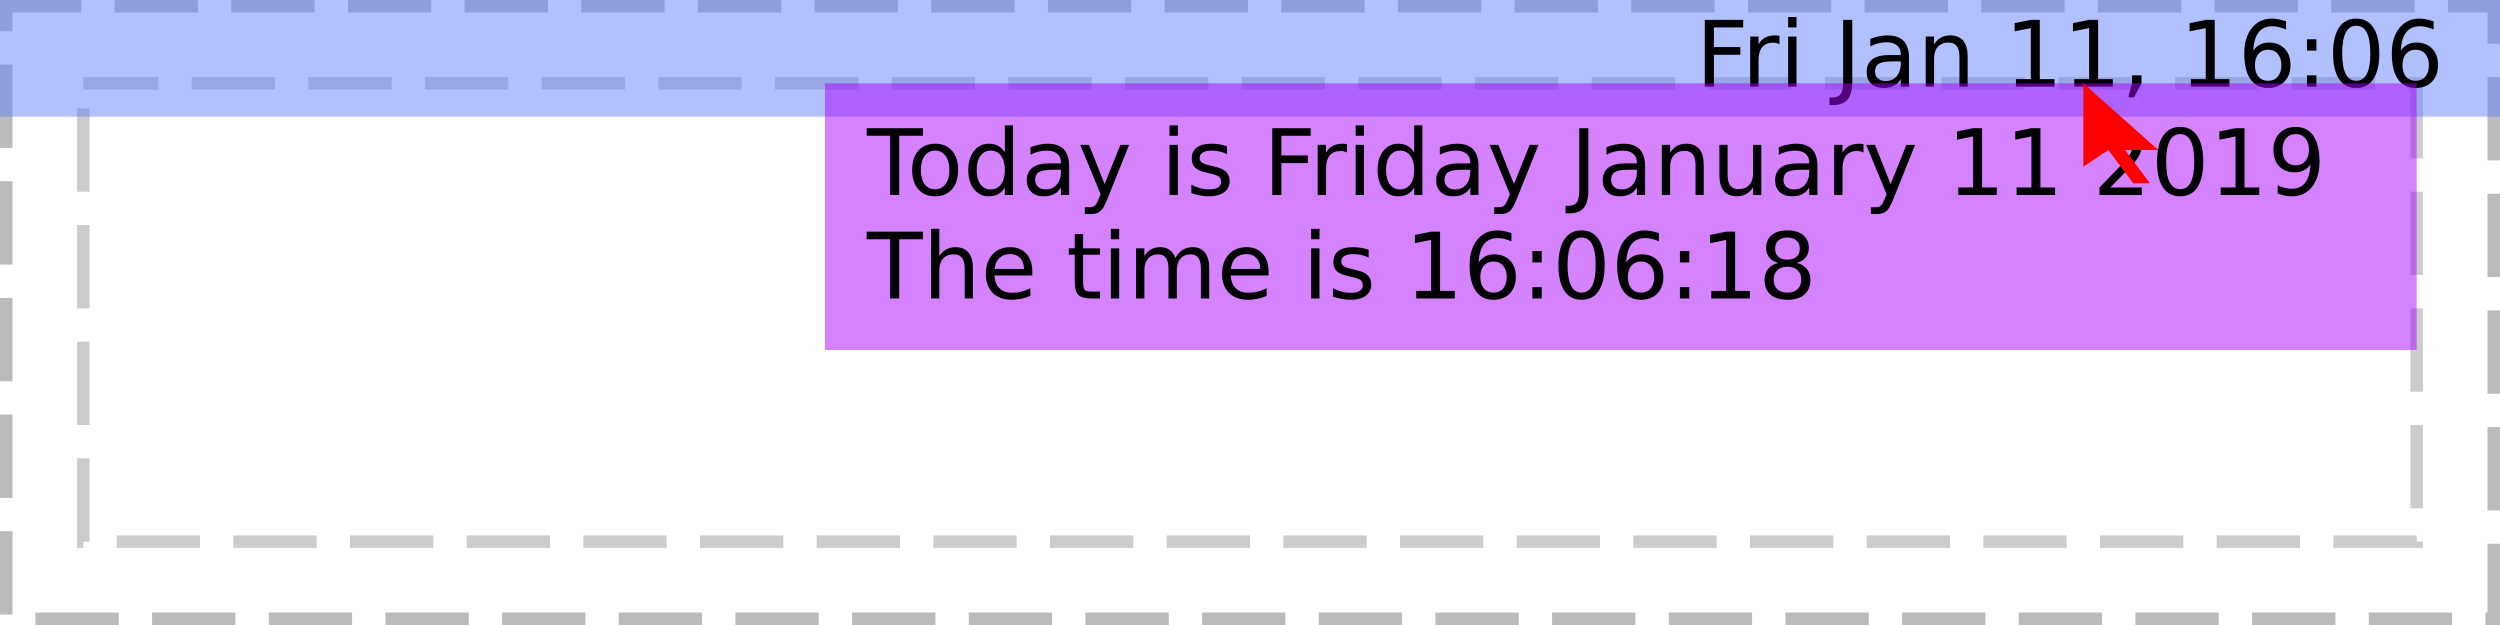
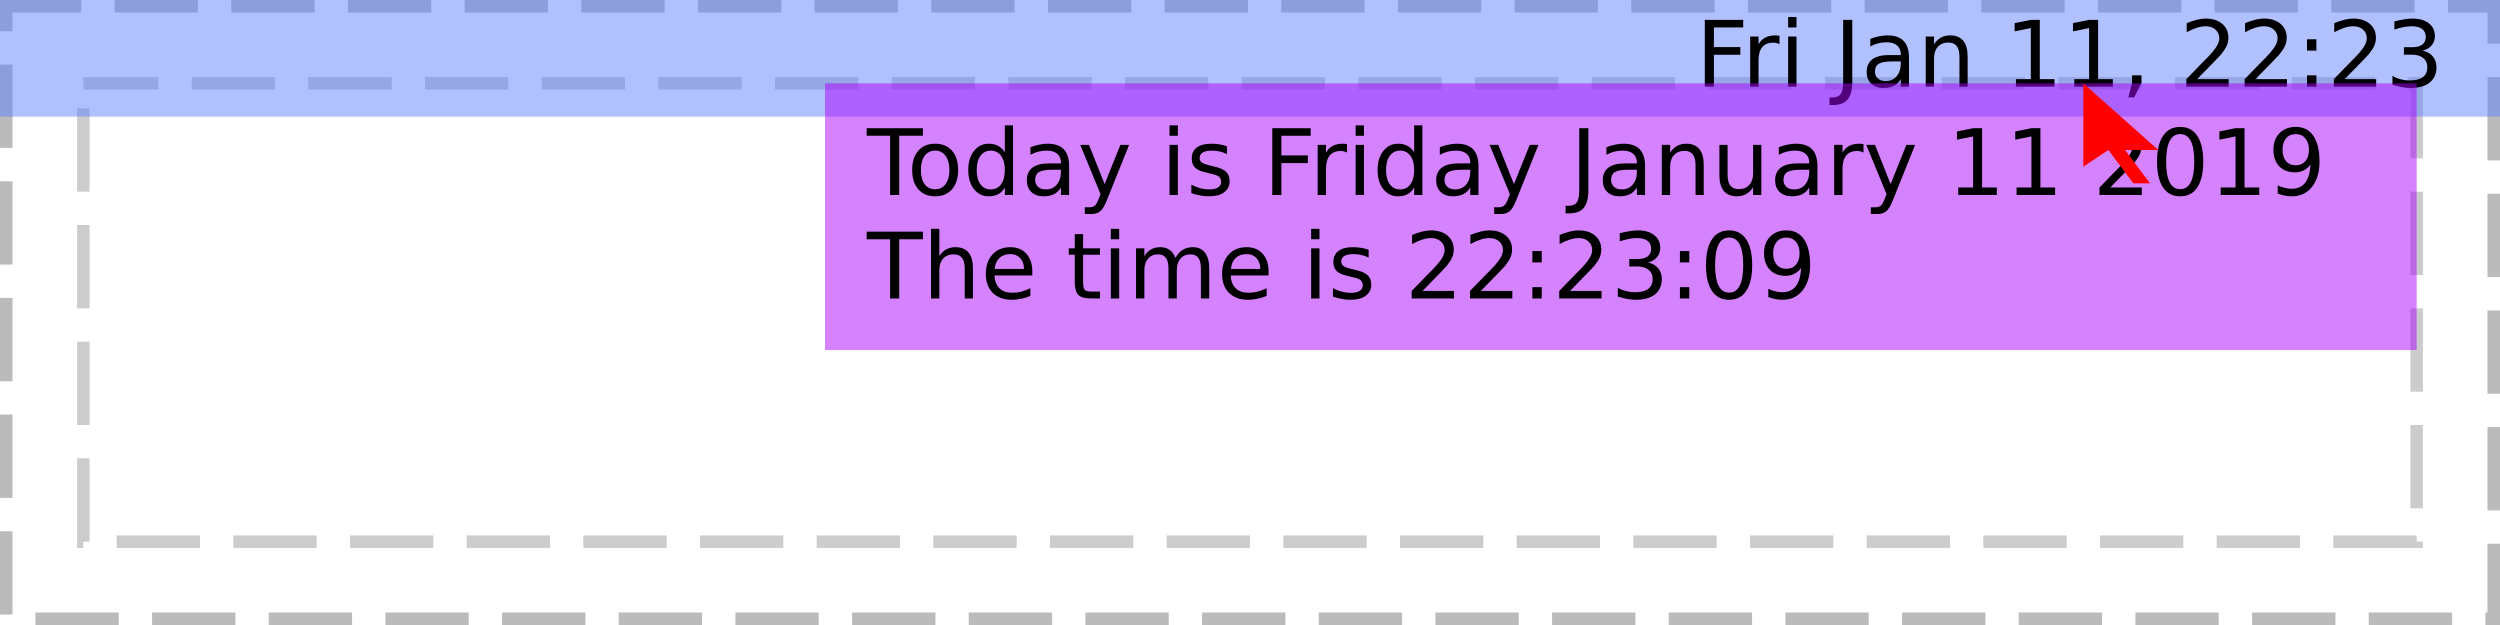
<svg xmlns="http://www.w3.org/2000/svg" xmlns:xlink="http://www.w3.org/1999/xlink" width="300pt" height="75pt" viewBox="0 0 300 75" version="1.1">
  <defs>
    <g>
      <symbol overflow="visible" id="glyph0-0">
        <path style="stroke:none;" d="M 0.547 1.938 L 0.547 -7.75 L 6.047 -7.75 L 6.047 1.938 Z M 1.172 1.328 L 5.438 1.328 L 5.438 -7.141 L 1.172 -7.141 Z M 1.172 1.328 " />
      </symbol>
      <symbol overflow="visible" id="glyph0-1">
        <path style="stroke:none;" d="" />
      </symbol>
      <symbol overflow="visible" id="glyph0-2">
        <path style="stroke:none;" d="M 1.078 -8.016 L 5.688 -8.016 L 5.688 -7.109 L 2.172 -7.109 L 2.172 -4.75 L 5.344 -4.75 L 5.344 -3.828 L 2.172 -3.828 L 2.172 0 L 1.078 0 Z M 1.078 -8.016 " />
      </symbol>
      <symbol overflow="visible" id="glyph0-3">
        <path style="stroke:none;" d="M 4.516 -5.094 C 4.41 -5.156 4.289 -5.203 4.156 -5.234 C 4.031 -5.266 3.891 -5.281 3.734 -5.281 C 3.172 -5.281 2.738 -5.098 2.438 -4.734 C 2.145 -4.367 2 -3.848 2 -3.172 L 2 0 L 1 0 L 1 -6.016 L 2 -6.016 L 2 -5.078 C 2.195 -5.441 2.461 -5.711 2.797 -5.891 C 3.129 -6.066 3.535 -6.156 4.016 -6.156 C 4.086 -6.156 4.16 -6.148 4.234 -6.141 C 4.316 -6.141 4.41 -6.129 4.516 -6.109 Z M 4.516 -5.094 " />
      </symbol>
      <symbol overflow="visible" id="glyph0-4">
        <path style="stroke:none;" d="M 1.031 -6.016 L 2.031 -6.016 L 2.031 0 L 1.031 0 Z M 1.031 -8.359 L 2.031 -8.359 L 2.031 -7.109 L 1.031 -7.109 Z M 1.031 -8.359 " />
      </symbol>
      <symbol overflow="visible" id="glyph0-5">
        <path style="stroke:none;" d="M 1.078 -8.016 L 2.172 -8.016 L 2.172 -0.562 C 2.172 0.406 1.984 1.109 1.609 1.547 C 1.242 1.984 0.656 2.203 -0.156 2.203 L -0.562 2.203 L -0.562 1.297 L -0.234 1.297 C 0.242 1.297 0.582 1.16 0.781 0.891 C 0.977 0.617 1.078 0.133 1.078 -0.562 Z M 1.078 -8.016 " />
      </symbol>
      <symbol overflow="visible" id="glyph0-6">
        <path style="stroke:none;" d="M 3.766 -3.031 C 2.973 -3.031 2.422 -2.938 2.109 -2.75 C 1.805 -2.562 1.656 -2.25 1.656 -1.812 C 1.656 -1.469 1.77 -1.191 2 -0.984 C 2.227 -0.773 2.539 -0.672 2.938 -0.672 C 3.488 -0.672 3.926 -0.863 4.25 -1.25 C 4.582 -1.645 4.75 -2.16 4.75 -2.797 L 4.75 -3.031 Z M 5.734 -3.438 L 5.734 0 L 4.75 0 L 4.75 -0.906 C 4.531 -0.539 4.25 -0.27 3.906 -0.094 C 3.57 0.07 3.16 0.156 2.672 0.156 C 2.055 0.156 1.566 -0.016 1.203 -0.359 C 0.836 -0.703 0.656 -1.164 0.656 -1.75 C 0.656 -2.426 0.879 -2.938 1.328 -3.281 C 1.785 -3.625 2.469 -3.797 3.375 -3.797 L 4.75 -3.797 L 4.75 -3.891 C 4.75 -4.348 4.598 -4.703 4.297 -4.953 C 4.004 -5.203 3.586 -5.328 3.047 -5.328 C 2.703 -5.328 2.363 -5.285 2.031 -5.203 C 1.707 -5.117 1.395 -4.992 1.094 -4.828 L 1.094 -5.734 C 1.457 -5.879 1.812 -5.984 2.156 -6.047 C 2.5 -6.117 2.828 -6.156 3.141 -6.156 C 4.016 -6.156 4.664 -5.93 5.094 -5.484 C 5.52 -5.035 5.734 -4.352 5.734 -3.438 Z M 5.734 -3.438 " />
      </symbol>
      <symbol overflow="visible" id="glyph0-7">
        <path style="stroke:none;" d="M 6.031 -3.625 L 6.031 0 L 5.047 0 L 5.047 -3.594 C 5.047 -4.164 4.938 -4.594 4.719 -4.875 C 4.5 -5.156 4.164 -5.297 3.719 -5.297 C 3.188 -5.297 2.766 -5.125 2.453 -4.781 C 2.148 -4.445 2 -3.988 2 -3.406 L 2 0 L 1 0 L 1 -6.016 L 2 -6.016 L 2 -5.078 C 2.227 -5.441 2.504 -5.711 2.828 -5.891 C 3.148 -6.066 3.52 -6.156 3.938 -6.156 C 4.625 -6.156 5.145 -5.941 5.5 -5.516 C 5.852 -5.086 6.031 -4.457 6.031 -3.625 Z M 6.031 -3.625 " />
      </symbol>
      <symbol overflow="visible" id="glyph0-8">
        <path style="stroke:none;" d="M 1.359 -0.906 L 3.141 -0.906 L 3.141 -7.031 L 1.203 -6.641 L 1.203 -7.625 L 3.125 -8.016 L 4.219 -8.016 L 4.219 -0.906 L 5.984 -0.906 L 5.984 0 L 1.359 0 Z M 1.359 -0.906 " />
      </symbol>
      <symbol overflow="visible" id="glyph0-9">
        <path style="stroke:none;" d="M 1.297 -1.359 L 2.422 -1.359 L 2.422 -0.438 L 1.547 1.281 L 0.844 1.281 L 1.297 -0.438 Z M 1.297 -1.359 " />
      </symbol>
      <symbol overflow="visible" id="glyph0-10">
-         <path style="stroke:none;" d="M 3.625 -4.438 C 3.145 -4.438 2.758 -4.27 2.469 -3.938 C 2.188 -3.602 2.047 -3.148 2.047 -2.578 C 2.047 -1.992 2.188 -1.535 2.469 -1.203 C 2.758 -0.867 3.145 -0.703 3.625 -0.703 C 4.113 -0.703 4.5 -0.867 4.781 -1.203 C 5.07 -1.535 5.219 -1.992 5.219 -2.578 C 5.219 -3.148 5.07 -3.602 4.781 -3.938 C 4.5 -4.27 4.113 -4.438 3.625 -4.438 Z M 5.781 -7.844 L 5.781 -6.859 C 5.508 -6.984 5.234 -7.078 4.953 -7.141 C 4.68 -7.211 4.41 -7.25 4.141 -7.25 C 3.422 -7.25 2.867 -7.004 2.484 -6.516 C 2.109 -6.035 1.895 -5.305 1.844 -4.328 C 2.062 -4.641 2.328 -4.879 2.641 -5.047 C 2.961 -5.211 3.316 -5.297 3.703 -5.297 C 4.504 -5.297 5.141 -5.051 5.609 -4.562 C 6.078 -4.07 6.312 -3.41 6.312 -2.578 C 6.312 -1.754 6.066 -1.094 5.578 -0.594 C 5.086 -0.094 4.438 0.156 3.625 0.156 C 2.695 0.156 1.988 -0.195 1.5 -0.906 C 1.008 -1.625 0.766 -2.656 0.766 -4 C 0.766 -5.27 1.066 -6.281 1.672 -7.031 C 2.273 -7.789 3.082 -8.172 4.094 -8.172 C 4.363 -8.172 4.633 -8.141 4.906 -8.078 C 5.188 -8.023 5.477 -7.945 5.781 -7.844 Z M 5.781 -7.844 " />
+         <path style="stroke:none;" d="M 2.109 -0.906 L 5.891 -0.906 L 5.891 0 L 0.812 0 L 0.812 -0.906 C 1.219 -1.332 1.773 -1.906 2.484 -2.625 C 3.203 -3.344 3.648 -3.805 3.828 -4.016 C 4.172 -4.41 4.41 -4.742 4.547 -5.016 C 4.691 -5.285 4.766 -5.551 4.766 -5.812 C 4.766 -6.238 4.613 -6.582 4.312 -6.844 C 4.02 -7.113 3.629 -7.25 3.141 -7.25 C 2.805 -7.25 2.445 -7.188 2.062 -7.062 C 1.688 -6.945 1.285 -6.77 0.859 -6.531 L 0.859 -7.625 C 1.297 -7.801 1.703 -7.938 2.078 -8.031 C 2.461 -8.125 2.812 -8.172 3.125 -8.172 C 3.957 -8.172 4.617 -7.961 5.109 -7.547 C 5.609 -7.129 5.859 -6.57 5.859 -5.875 C 5.859 -5.539 5.797 -5.227 5.672 -4.938 C 5.547 -4.645 5.32 -4.297 5 -3.891 C 4.906 -3.785 4.617 -3.484 4.141 -2.984 C 3.66 -2.492 2.984 -1.801 2.109 -0.906 Z M 2.109 -0.906 " />
      </symbol>
      <symbol overflow="visible" id="glyph0-11">
        <path style="stroke:none;" d="M 1.297 -1.359 L 2.422 -1.359 L 2.422 0 L 1.297 0 Z M 1.297 -5.688 L 2.422 -5.688 L 2.422 -4.328 L 1.297 -4.328 Z M 1.297 -5.688 " />
      </symbol>
      <symbol overflow="visible" id="glyph0-12">
-         <path style="stroke:none;" d="M 3.5 -7.312 C 2.938 -7.312 2.516 -7.035 2.234 -6.484 C 1.953 -5.93 1.812 -5.102 1.812 -4 C 1.812 -2.906 1.953 -2.082 2.234 -1.531 C 2.516 -0.977 2.938 -0.703 3.5 -0.703 C 4.062 -0.703 4.484 -0.977 4.766 -1.531 C 5.047 -2.082 5.188 -2.906 5.188 -4 C 5.188 -5.102 5.047 -5.93 4.766 -6.484 C 4.484 -7.035 4.062 -7.312 3.5 -7.312 Z M 3.5 -8.172 C 4.395 -8.172 5.078 -7.812 5.547 -7.094 C 6.023 -6.383 6.266 -5.352 6.266 -4 C 6.266 -2.656 6.023 -1.625 5.547 -0.906 C 5.078 -0.195 4.395 0.156 3.5 0.156 C 2.602 0.156 1.914 -0.195 1.438 -0.906 C 0.957 -1.625 0.719 -2.656 0.719 -4 C 0.719 -5.352 0.957 -6.383 1.438 -7.094 C 1.914 -7.812 2.602 -8.172 3.5 -8.172 Z M 3.5 -8.172 " />
+         <path style="stroke:none;" d="M 4.469 -4.328 C 4.988 -4.211 5.395 -3.977 5.688 -3.625 C 5.977 -3.281 6.125 -2.848 6.125 -2.328 C 6.125 -1.535 5.848 -0.922 5.297 -0.484 C 4.754 -0.055 3.984 0.156 2.984 0.156 C 2.641 0.156 2.289 0.117 1.938 0.047 C 1.582 -0.016 1.219 -0.109 0.844 -0.234 L 0.844 -1.297 C 1.145 -1.117 1.473 -0.984 1.828 -0.891 C 2.18 -0.797 2.555 -0.75 2.953 -0.75 C 3.629 -0.75 4.145 -0.883 4.5 -1.156 C 4.852 -1.426 5.031 -1.816 5.031 -2.328 C 5.031 -2.805 4.863 -3.176 4.531 -3.438 C 4.207 -3.707 3.75 -3.844 3.156 -3.844 L 2.219 -3.844 L 2.219 -4.734 L 3.203 -4.734 C 3.734 -4.734 4.141 -4.836 4.422 -5.047 C 4.703 -5.266 4.844 -5.57 4.844 -5.969 C 4.844 -6.383 4.695 -6.703 4.406 -6.922 C 4.113 -7.141 3.695 -7.25 3.156 -7.25 C 2.863 -7.25 2.547 -7.219 2.203 -7.156 C 1.859 -7.094 1.484 -6.992 1.078 -6.859 L 1.078 -7.828 C 1.492 -7.941 1.879 -8.023 2.234 -8.078 C 2.598 -8.141 2.938 -8.172 3.25 -8.172 C 4.07 -8.172 4.723 -7.984 5.203 -7.609 C 5.691 -7.234 5.938 -6.723 5.938 -6.078 C 5.938 -5.641 5.805 -5.266 5.547 -4.953 C 5.297 -4.648 4.938 -4.441 4.469 -4.328 Z M 4.469 -4.328 " />
      </symbol>
      <symbol overflow="visible" id="glyph0-13">
        <path style="stroke:none;" d="M -0.031 -8.016 L 6.75 -8.016 L 6.75 -7.109 L 3.906 -7.109 L 3.906 0 L 2.812 0 L 2.812 -7.109 L -0.031 -7.109 Z M -0.031 -8.016 " />
      </symbol>
      <symbol overflow="visible" id="glyph0-14">
        <path style="stroke:none;" d="M 3.375 -5.328 C 2.844 -5.328 2.422 -5.117 2.109 -4.703 C 1.805 -4.285 1.656 -3.719 1.656 -3 C 1.656 -2.281 1.805 -1.711 2.109 -1.297 C 2.41 -0.891 2.832 -0.688 3.375 -0.688 C 3.895 -0.688 4.305 -0.891 4.609 -1.297 C 4.922 -1.711 5.078 -2.281 5.078 -3 C 5.078 -3.719 4.922 -4.285 4.609 -4.703 C 4.305 -5.117 3.895 -5.328 3.375 -5.328 Z M 3.375 -6.156 C 4.227 -6.156 4.898 -5.875 5.391 -5.312 C 5.879 -4.758 6.125 -3.988 6.125 -3 C 6.125 -2.02 5.879 -1.25 5.391 -0.688 C 4.898 -0.125 4.227 0.156 3.375 0.156 C 2.508 0.156 1.832 -0.125 1.344 -0.688 C 0.852 -1.25 0.609 -2.02 0.609 -3 C 0.609 -3.988 0.852 -4.758 1.344 -5.312 C 1.832 -5.875 2.508 -6.156 3.375 -6.156 Z M 3.375 -6.156 " />
      </symbol>
      <symbol overflow="visible" id="glyph0-15">
        <path style="stroke:none;" d="M 5 -5.109 L 5 -8.359 L 5.984 -8.359 L 5.984 0 L 5 0 L 5 -0.906 C 4.789 -0.539 4.523 -0.27 4.203 -0.094 C 3.891 0.07 3.508 0.156 3.062 0.156 C 2.344 0.156 1.754 -0.129 1.297 -0.703 C 0.836 -1.285 0.609 -2.051 0.609 -3 C 0.609 -3.945 0.836 -4.707 1.297 -5.281 C 1.754 -5.863 2.344 -6.156 3.062 -6.156 C 3.508 -6.156 3.891 -6.066 4.203 -5.891 C 4.523 -5.723 4.789 -5.461 5 -5.109 Z M 1.625 -3 C 1.625 -2.27 1.773 -1.695 2.078 -1.281 C 2.379 -0.875 2.789 -0.672 3.312 -0.672 C 3.832 -0.672 4.242 -0.875 4.547 -1.281 C 4.848 -1.695 5 -2.27 5 -3 C 5 -3.727 4.848 -4.297 4.547 -4.703 C 4.242 -5.117 3.832 -5.328 3.312 -5.328 C 2.789 -5.328 2.379 -5.117 2.078 -4.703 C 1.773 -4.297 1.625 -3.727 1.625 -3 Z M 1.625 -3 " />
      </symbol>
      <symbol overflow="visible" id="glyph0-16">
        <path style="stroke:none;" d="M 3.547 0.562 C 3.266 1.281 2.988 1.742 2.719 1.953 C 2.457 2.172 2.102 2.281 1.656 2.281 L 0.875 2.281 L 0.875 1.469 L 1.453 1.469 C 1.723 1.469 1.93 1.398 2.078 1.266 C 2.234 1.141 2.398 0.836 2.578 0.359 L 2.766 -0.094 L 0.328 -6.016 L 1.375 -6.016 L 3.25 -1.312 L 5.141 -6.016 L 6.188 -6.016 Z M 3.547 0.562 " />
      </symbol>
      <symbol overflow="visible" id="glyph0-17">
        <path style="stroke:none;" d="M 4.875 -5.844 L 4.875 -4.906 C 4.594 -5.051 4.301 -5.156 4 -5.219 C 3.695 -5.289 3.383 -5.328 3.062 -5.328 C 2.57 -5.328 2.203 -5.25 1.953 -5.094 C 1.711 -4.945 1.594 -4.727 1.594 -4.438 C 1.594 -4.207 1.68 -4.023 1.859 -3.891 C 2.035 -3.766 2.391 -3.641 2.922 -3.516 L 3.25 -3.438 C 3.957 -3.289 4.457 -3.078 4.75 -2.797 C 5.039 -2.523 5.188 -2.145 5.188 -1.656 C 5.188 -1.102 4.969 -0.66 4.531 -0.328 C 4.094 -0.004 3.484 0.156 2.703 0.156 C 2.379 0.156 2.039 0.125 1.688 0.062 C 1.344 0 0.977 -0.094 0.594 -0.219 L 0.594 -1.234 C 0.957 -1.047 1.316 -0.906 1.672 -0.812 C 2.023 -0.719 2.379 -0.672 2.734 -0.672 C 3.191 -0.672 3.547 -0.75 3.797 -0.906 C 4.047 -1.07 4.172 -1.297 4.172 -1.578 C 4.172 -1.848 4.082 -2.055 3.906 -2.203 C 3.727 -2.348 3.332 -2.484 2.719 -2.609 L 2.375 -2.703 C 1.758 -2.828 1.316 -3.02 1.047 -3.281 C 0.773 -3.551 0.641 -3.922 0.641 -4.391 C 0.641 -4.953 0.836 -5.383 1.234 -5.688 C 1.641 -6 2.211 -6.156 2.953 -6.156 C 3.316 -6.156 3.66 -6.129 3.984 -6.078 C 4.305 -6.023 4.602 -5.945 4.875 -5.844 Z M 4.875 -5.844 " />
      </symbol>
      <symbol overflow="visible" id="glyph0-18">
        <path style="stroke:none;" d="M 0.938 -2.375 L 0.938 -6.016 L 1.922 -6.016 L 1.922 -2.406 C 1.922 -1.844 2.031 -1.414 2.25 -1.125 C 2.477 -0.844 2.812 -0.703 3.25 -0.703 C 3.789 -0.703 4.211 -0.867 4.516 -1.203 C 4.828 -1.547 4.984 -2.016 4.984 -2.609 L 4.984 -6.016 L 5.969 -6.016 L 5.969 0 L 4.984 0 L 4.984 -0.922 C 4.742 -0.555 4.461 -0.285 4.141 -0.109 C 3.828 0.066 3.461 0.156 3.047 0.156 C 2.359 0.156 1.832 -0.055 1.469 -0.484 C 1.113 -0.922 0.938 -1.551 0.938 -2.375 Z M 3.422 -6.156 Z M 3.422 -6.156 " />
      </symbol>
      <symbol overflow="visible" id="glyph0-19">
-         <path style="stroke:none;" d="M 2.109 -0.906 L 5.891 -0.906 L 5.891 0 L 0.812 0 L 0.812 -0.906 C 1.219 -1.332 1.773 -1.906 2.484 -2.625 C 3.203 -3.344 3.648 -3.805 3.828 -4.016 C 4.172 -4.41 4.41 -4.742 4.547 -5.016 C 4.691 -5.285 4.766 -5.551 4.766 -5.812 C 4.766 -6.238 4.613 -6.582 4.312 -6.844 C 4.02 -7.113 3.629 -7.25 3.141 -7.25 C 2.805 -7.25 2.445 -7.188 2.062 -7.062 C 1.688 -6.945 1.285 -6.77 0.859 -6.531 L 0.859 -7.625 C 1.297 -7.801 1.703 -7.938 2.078 -8.031 C 2.461 -8.125 2.812 -8.172 3.125 -8.172 C 3.957 -8.172 4.617 -7.961 5.109 -7.547 C 5.609 -7.129 5.859 -6.57 5.859 -5.875 C 5.859 -5.539 5.797 -5.227 5.672 -4.938 C 5.547 -4.645 5.32 -4.297 5 -3.891 C 4.906 -3.785 4.617 -3.484 4.141 -2.984 C 3.66 -2.492 2.984 -1.801 2.109 -0.906 Z M 2.109 -0.906 " />
+         <path style="stroke:none;" d="M 3.5 -7.312 C 2.938 -7.312 2.516 -7.035 2.234 -6.484 C 1.953 -5.93 1.812 -5.102 1.812 -4 C 1.812 -2.906 1.953 -2.082 2.234 -1.531 C 2.516 -0.977 2.938 -0.703 3.5 -0.703 C 4.062 -0.703 4.484 -0.977 4.766 -1.531 C 5.047 -2.082 5.188 -2.906 5.188 -4 C 5.188 -5.102 5.047 -5.93 4.766 -6.484 C 4.484 -7.035 4.062 -7.312 3.5 -7.312 Z M 3.5 -8.172 C 4.395 -8.172 5.078 -7.812 5.547 -7.094 C 6.023 -6.383 6.266 -5.352 6.266 -4 C 6.266 -2.656 6.023 -1.625 5.547 -0.906 C 5.078 -0.195 4.395 0.156 3.5 0.156 C 2.602 0.156 1.914 -0.195 1.438 -0.906 C 0.957 -1.625 0.719 -2.656 0.719 -4 C 0.719 -5.352 0.957 -6.383 1.438 -7.094 C 1.914 -7.812 2.602 -8.172 3.5 -8.172 Z M 3.5 -8.172 " />
      </symbol>
      <symbol overflow="visible" id="glyph0-20">
        <path style="stroke:none;" d="M 1.203 -0.172 L 1.203 -1.156 C 1.473 -1.031 1.75 -0.93 2.031 -0.859 C 2.312 -0.785 2.586 -0.75 2.859 -0.75 C 3.578 -0.75 4.125 -0.988 4.5 -1.469 C 4.875 -1.957 5.086 -2.691 5.141 -3.672 C 4.93 -3.367 4.664 -3.133 4.344 -2.969 C 4.031 -2.801 3.68 -2.719 3.297 -2.719 C 2.492 -2.719 1.859 -2.957 1.391 -3.438 C 0.922 -3.926 0.688 -4.594 0.688 -5.438 C 0.688 -6.258 0.93 -6.922 1.422 -7.422 C 1.91 -7.922 2.562 -8.172 3.375 -8.172 C 4.301 -8.172 5.004 -7.812 5.484 -7.094 C 5.973 -6.383 6.219 -5.352 6.219 -4 C 6.219 -2.738 5.914 -1.727 5.312 -0.969 C 4.719 -0.219 3.914 0.156 2.906 0.156 C 2.633 0.156 2.359 0.129 2.078 0.078 C 1.797 0.023 1.504 -0.055 1.203 -0.172 Z M 3.375 -3.562 C 3.852 -3.562 4.234 -3.727 4.516 -4.062 C 4.805 -4.395 4.953 -4.852 4.953 -5.438 C 4.953 -6.008 4.805 -6.461 4.516 -6.797 C 4.234 -7.141 3.852 -7.312 3.375 -7.312 C 2.883 -7.312 2.492 -7.141 2.203 -6.797 C 1.922 -6.461 1.781 -6.008 1.781 -5.438 C 1.781 -4.852 1.922 -4.395 2.203 -4.062 C 2.492 -3.727 2.883 -3.562 3.375 -3.562 Z M 3.375 -3.562 " />
      </symbol>
      <symbol overflow="visible" id="glyph0-21">
        <path style="stroke:none;" d="M 6.031 -3.625 L 6.031 0 L 5.047 0 L 5.047 -3.594 C 5.047 -4.164 4.938 -4.594 4.719 -4.875 C 4.5 -5.156 4.164 -5.297 3.719 -5.297 C 3.188 -5.297 2.766 -5.125 2.453 -4.781 C 2.148 -4.445 2 -3.988 2 -3.406 L 2 0 L 1 0 L 1 -8.359 L 2 -8.359 L 2 -5.078 C 2.227 -5.441 2.504 -5.711 2.828 -5.891 C 3.148 -6.066 3.52 -6.156 3.938 -6.156 C 4.625 -6.156 5.145 -5.941 5.5 -5.516 C 5.852 -5.086 6.031 -4.457 6.031 -3.625 Z M 6.031 -3.625 " />
      </symbol>
      <symbol overflow="visible" id="glyph0-22">
        <path style="stroke:none;" d="M 6.188 -3.25 L 6.188 -2.766 L 1.641 -2.766 C 1.68 -2.086 1.883 -1.57 2.25 -1.219 C 2.613 -0.863 3.125 -0.688 3.781 -0.688 C 4.164 -0.688 4.535 -0.734 4.891 -0.828 C 5.242 -0.922 5.598 -1.055 5.953 -1.234 L 5.953 -0.312 C 5.598 -0.156 5.234 -0.039 4.859 0.031 C 4.484 0.113 4.109 0.156 3.734 0.156 C 2.766 0.156 2 -0.117 1.438 -0.672 C 0.883 -1.234 0.609 -1.992 0.609 -2.953 C 0.609 -3.93 0.875 -4.707 1.406 -5.281 C 1.938 -5.863 2.656 -6.156 3.562 -6.156 C 4.363 -6.156 5 -5.895 5.469 -5.375 C 5.945 -4.852 6.188 -4.145 6.188 -3.25 Z M 5.188 -3.547 C 5.188 -4.086 5.035 -4.52 4.734 -4.844 C 4.441 -5.164 4.051 -5.328 3.562 -5.328 C 3.008 -5.328 2.566 -5.172 2.234 -4.859 C 1.91 -4.547 1.723 -4.109 1.672 -3.547 Z M 5.188 -3.547 " />
      </symbol>
      <symbol overflow="visible" id="glyph0-23">
        <path style="stroke:none;" d="M 2.016 -7.719 L 2.016 -6.016 L 4.047 -6.016 L 4.047 -5.25 L 2.016 -5.25 L 2.016 -1.984 C 2.016 -1.492 2.082 -1.176 2.219 -1.031 C 2.352 -0.895 2.625 -0.828 3.031 -0.828 L 4.047 -0.828 L 4.047 0 L 3.031 0 C 2.27 0 1.742 -0.141 1.453 -0.422 C 1.16 -0.711 1.016 -1.234 1.016 -1.984 L 1.016 -5.25 L 0.297 -5.25 L 0.297 -6.016 L 1.016 -6.016 L 1.016 -7.719 Z M 2.016 -7.719 " />
      </symbol>
      <symbol overflow="visible" id="glyph0-24">
        <path style="stroke:none;" d="M 5.719 -4.859 C 5.969 -5.305 6.266 -5.633 6.609 -5.844 C 6.953 -6.051 7.359 -6.156 7.828 -6.156 C 8.453 -6.156 8.93 -5.938 9.266 -5.5 C 9.609 -5.062 9.781 -4.438 9.781 -3.625 L 9.781 0 L 8.781 0 L 8.781 -3.594 C 8.781 -4.176 8.676 -4.602 8.469 -4.875 C 8.27 -5.156 7.961 -5.297 7.547 -5.297 C 7.035 -5.297 6.629 -5.125 6.328 -4.781 C 6.035 -4.445 5.891 -3.988 5.891 -3.406 L 5.891 0 L 4.891 0 L 4.891 -3.594 C 4.891 -4.176 4.785 -4.602 4.578 -4.875 C 4.379 -5.156 4.066 -5.297 3.641 -5.297 C 3.141 -5.297 2.738 -5.125 2.438 -4.781 C 2.145 -4.445 2 -3.988 2 -3.406 L 2 0 L 1 0 L 1 -6.016 L 2 -6.016 L 2 -5.078 C 2.219 -5.453 2.484 -5.723 2.797 -5.891 C 3.117 -6.066 3.492 -6.156 3.922 -6.156 C 4.359 -6.156 4.727 -6.047 5.031 -5.828 C 5.344 -5.609 5.57 -5.285 5.719 -4.859 Z M 5.719 -4.859 " />
-       </symbol>
-       <symbol overflow="visible" id="glyph0-25">
-         <path style="stroke:none;" d="M 3.5 -3.812 C 2.977 -3.812 2.57 -3.672 2.281 -3.391 C 1.988 -3.117 1.844 -2.738 1.844 -2.25 C 1.844 -1.77 1.988 -1.391 2.281 -1.109 C 2.57 -0.836 2.977 -0.703 3.5 -0.703 C 4.008 -0.703 4.41 -0.836 4.703 -1.109 C 5.004 -1.391 5.156 -1.77 5.156 -2.25 C 5.156 -2.738 5.008 -3.117 4.719 -3.391 C 4.426 -3.672 4.02 -3.812 3.5 -3.812 Z M 2.406 -4.266 C 1.945 -4.379 1.586 -4.594 1.328 -4.906 C 1.066 -5.227 0.938 -5.617 0.938 -6.078 C 0.938 -6.723 1.16 -7.234 1.609 -7.609 C 2.066 -7.984 2.695 -8.172 3.5 -8.172 C 4.289 -8.172 4.914 -7.984 5.375 -7.609 C 5.832 -7.234 6.062 -6.723 6.062 -6.078 C 6.062 -5.617 5.93 -5.227 5.672 -4.906 C 5.41 -4.594 5.051 -4.379 4.594 -4.266 C 5.113 -4.148 5.52 -3.914 5.812 -3.562 C 6.102 -3.207 6.25 -2.77 6.25 -2.25 C 6.25 -1.477 6.008 -0.883 5.531 -0.469 C 5.062 -0.051 4.383 0.156 3.5 0.156 C 2.613 0.156 1.93 -0.051 1.453 -0.469 C 0.984 -0.883 0.75 -1.477 0.75 -2.25 C 0.75 -2.77 0.895 -3.207 1.188 -3.562 C 1.477 -3.914 1.883 -4.148 2.406 -4.266 Z M 2.016 -5.984 C 2.016 -5.566 2.145 -5.238 2.406 -5 C 2.664 -4.77 3.031 -4.656 3.5 -4.656 C 3.957 -4.656 4.316 -4.77 4.578 -5 C 4.848 -5.238 4.984 -5.566 4.984 -5.984 C 4.984 -6.398 4.848 -6.723 4.578 -6.953 C 4.316 -7.191 3.957 -7.312 3.5 -7.312 C 3.031 -7.312 2.664 -7.191 2.406 -6.953 C 2.145 -6.723 2.016 -6.398 2.016 -5.984 Z M 2.016 -5.984 " />
      </symbol>
    </g>
    <clipPath id="clip1">
      <path d="M 0 0 L 300 0 L 300 14 L 0 14 Z M 0 0 " />
    </clipPath>
    <clipPath id="clip2">
      <path d="M 99 10 L 290 10 L 290 42 L 99 42 Z M 99 10 " />
    </clipPath>
    <clipPath id="clip3">
      <path d="M 104 15 L 279 15 L 279 26 L 104 26 Z M 104 15 " />
    </clipPath>
    <clipPath id="clip4">
      <path d="M 104 27 L 218 27 L 218 36 L 104 36 Z M 104 27 " />
    </clipPath>
  </defs>
  <g id="surface4">
    <path style="fill:none;stroke-width:1.5;stroke-linecap:butt;stroke-linejoin:miter;stroke:rgb(0%,0%,0%);stroke-opacity:0.267;stroke-dasharray:10,4;stroke-dashoffset:1;stroke-miterlimit:10;" d="M 0.75 0.75 L 299.25 0.75 L 299.25 74.25 L 0.75 74.25 Z M 0.75 0.75 " />
    <path style="fill:none;stroke-width:1.5;stroke-linecap:butt;stroke-linejoin:miter;stroke:rgb(0%,0%,0%);stroke-opacity:0.2;stroke-dasharray:10,4;stroke-dashoffset:1;stroke-miterlimit:10;" d="M 10 10 L 290 10 L 290 65 L 10 65 Z M 10 10 " />
    <g clip-path="url(#clip1)" clip-rule="nonzero">
      <rect x="0" y="0" width="300" height="75" style="fill:rgb(38.039%,50.588%,100%);fill-opacity:0.49;stroke:none;" />
    </g>
    <g style="fill:rgb(0%,0%,0%);fill-opacity:1;">
      <use xlink:href="#glyph0-1" x="200" y="10.401" />
      <use xlink:href="#glyph0-2" x="203.497" y="10.401" />
      <use xlink:href="#glyph0-3" x="209.024" y="10.401" />
      <use xlink:href="#glyph0-4" x="213.547" y="10.401" />
      <use xlink:href="#glyph0-1" x="216.604" y="10.401" />
      <use xlink:href="#glyph0-5" x="220.101" y="10.401" />
      <use xlink:href="#glyph0-6" x="223.345" y="10.401" />
      <use xlink:href="#glyph0-7" x="230.086" y="10.401" />
      <use xlink:href="#glyph0-1" x="237.058" y="10.401" />
      <use xlink:href="#glyph0-8" x="240.555" y="10.401" />
      <use xlink:href="#glyph0-8" x="247.554" y="10.401" />
      <use xlink:href="#glyph0-9" x="254.553" y="10.401" />
      <use xlink:href="#glyph0-1" x="258.05" y="10.401" />
-       <use xlink:href="#glyph0-8" x="261.547" y="10.401" />
+       <use xlink:href="#glyph0-10" x="261.547" y="10.401" />
      <use xlink:href="#glyph0-10" x="268.546" y="10.401" />
      <use xlink:href="#glyph0-11" x="275.545" y="10.401" />
-       <use xlink:href="#glyph0-12" x="279.251" y="10.401" />
-       <use xlink:href="#glyph0-10" x="286.25" y="10.401" />
+       <use xlink:href="#glyph0-10" x="279.251" y="10.401" />
+       <use xlink:href="#glyph0-12" x="286.25" y="10.401" />
      <use xlink:href="#glyph0-1" x="293.249" y="10.401" />
    </g>
    <g clip-path="url(#clip2)" clip-rule="nonzero">
      <rect x="0" y="0" width="300" height="75" style="fill:rgb(66.667%,0%,100%);fill-opacity:0.49;stroke:none;" />
    </g>
    <g clip-path="url(#clip3)" clip-rule="nonzero">
      <g style="fill:rgb(0%,0%,0%);fill-opacity:1;">
        <use xlink:href="#glyph0-13" x="104" y="23.401" />
        <use xlink:href="#glyph0-14" x="108.851" y="23.401" />
        <use xlink:href="#glyph0-15" x="115.58" y="23.401" />
        <use xlink:href="#glyph0-6" x="122.562" y="23.401" />
        <use xlink:href="#glyph0-16" x="129.304" y="23.401" />
        <use xlink:href="#glyph0-1" x="135.813" y="23.401" />
        <use xlink:href="#glyph0-4" x="139.311" y="23.401" />
        <use xlink:href="#glyph0-17" x="142.367" y="23.401" />
        <use xlink:href="#glyph0-1" x="148.098" y="23.401" />
        <use xlink:href="#glyph0-2" x="151.595" y="23.401" />
        <use xlink:href="#glyph0-3" x="157.122" y="23.401" />
        <use xlink:href="#glyph0-4" x="161.645" y="23.401" />
        <use xlink:href="#glyph0-15" x="164.701" y="23.401" />
        <use xlink:href="#glyph0-6" x="171.684" y="23.401" />
        <use xlink:href="#glyph0-16" x="178.425" y="23.401" />
        <use xlink:href="#glyph0-1" x="184.935" y="23.401" />
        <use xlink:href="#glyph0-5" x="188.432" y="23.401" />
        <use xlink:href="#glyph0-6" x="191.676" y="23.401" />
        <use xlink:href="#glyph0-7" x="198.417" y="23.401" />
        <use xlink:href="#glyph0-18" x="205.389" y="23.401" />
        <use xlink:href="#glyph0-6" x="212.36" y="23.401" />
        <use xlink:href="#glyph0-3" x="219.102" y="23.401" />
        <use xlink:href="#glyph0-16" x="223.624" y="23.401" />
        <use xlink:href="#glyph0-1" x="230.134" y="23.401" />
        <use xlink:href="#glyph0-8" x="233.631" y="23.401" />
        <use xlink:href="#glyph0-8" x="240.63" y="23.401" />
        <use xlink:href="#glyph0-1" x="247.629" y="23.401" />
-         <use xlink:href="#glyph0-19" x="251.126" y="23.401" />
-         <use xlink:href="#glyph0-12" x="258.125" y="23.401" />
+         <use xlink:href="#glyph0-10" x="251.126" y="23.401" />
+         <use xlink:href="#glyph0-19" x="258.125" y="23.401" />
        <use xlink:href="#glyph0-8" x="265.124" y="23.401" />
        <use xlink:href="#glyph0-20" x="272.123" y="23.401" />
      </g>
    </g>
    <g clip-path="url(#clip4)" clip-rule="nonzero">
      <g style="fill:rgb(0%,0%,0%);fill-opacity:1;">
        <use xlink:href="#glyph0-13" x="104" y="35.818" />
        <use xlink:href="#glyph0-21" x="110.72" y="35.818" />
        <use xlink:href="#glyph0-22" x="117.691" y="35.818" />
        <use xlink:href="#glyph0-1" x="124.459" y="35.818" />
        <use xlink:href="#glyph0-23" x="127.956" y="35.818" />
        <use xlink:href="#glyph0-4" x="132.27" y="35.818" />
        <use xlink:href="#glyph0-24" x="135.326" y="35.818" />
        <use xlink:href="#glyph0-22" x="146.041" y="35.818" />
        <use xlink:href="#glyph0-1" x="152.809" y="35.818" />
        <use xlink:href="#glyph0-4" x="156.306" y="35.818" />
        <use xlink:href="#glyph0-17" x="159.362" y="35.818" />
        <use xlink:href="#glyph0-1" x="165.093" y="35.818" />
-         <use xlink:href="#glyph0-8" x="168.59" y="35.818" />
+         <use xlink:href="#glyph0-10" x="168.59" y="35.818" />
        <use xlink:href="#glyph0-10" x="175.589" y="35.818" />
        <use xlink:href="#glyph0-11" x="182.588" y="35.818" />
-         <use xlink:href="#glyph0-12" x="186.294" y="35.818" />
-         <use xlink:href="#glyph0-10" x="193.293" y="35.818" />
+         <use xlink:href="#glyph0-10" x="186.294" y="35.818" />
+         <use xlink:href="#glyph0-12" x="193.293" y="35.818" />
        <use xlink:href="#glyph0-11" x="200.292" y="35.818" />
-         <use xlink:href="#glyph0-8" x="203.998" y="35.818" />
-         <use xlink:href="#glyph0-25" x="210.997" y="35.818" />
+         <use xlink:href="#glyph0-19" x="203.998" y="35.818" />
+         <use xlink:href="#glyph0-20" x="210.997" y="35.818" />
      </g>
    </g>
    <path style=" stroke:none;fill-rule:nonzero;fill:rgb(100%,0%,0%);fill-opacity:1;" d="M 250 10 L 250 20 L 253 18 L 256 22 L 258 22 L 255 18 L 259 18 Z M 250 10 " />
  </g>
</svg>
